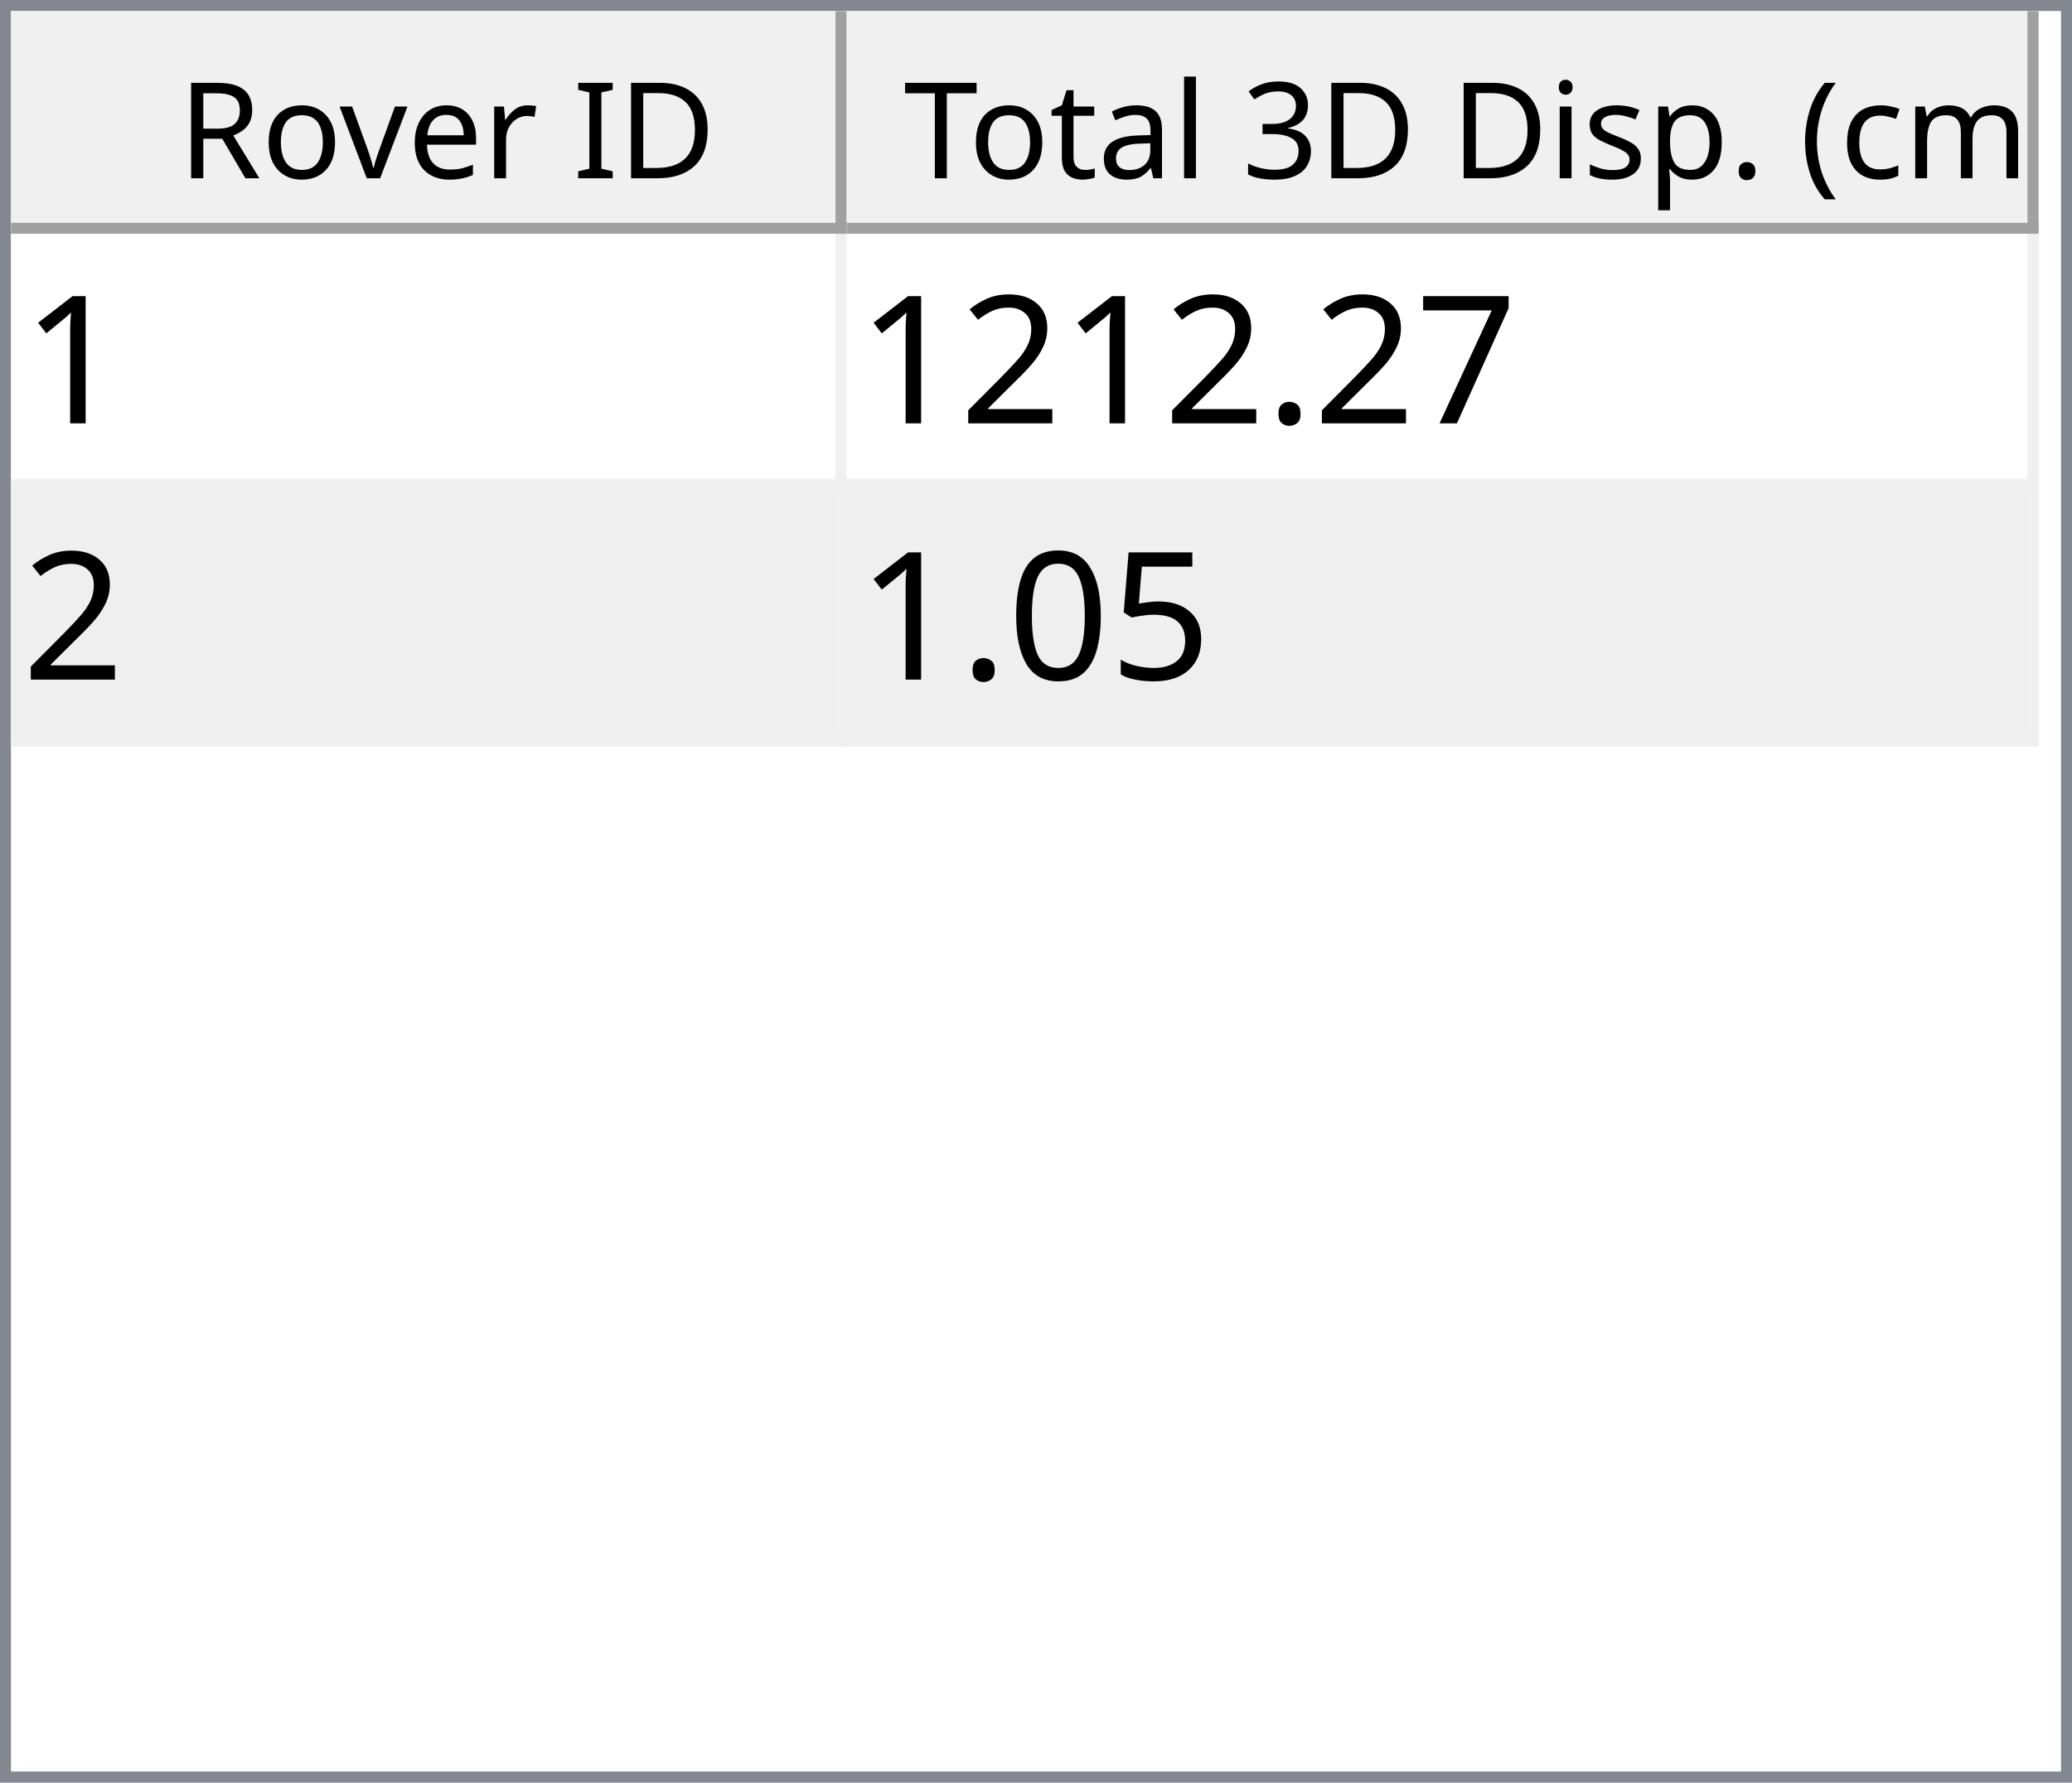
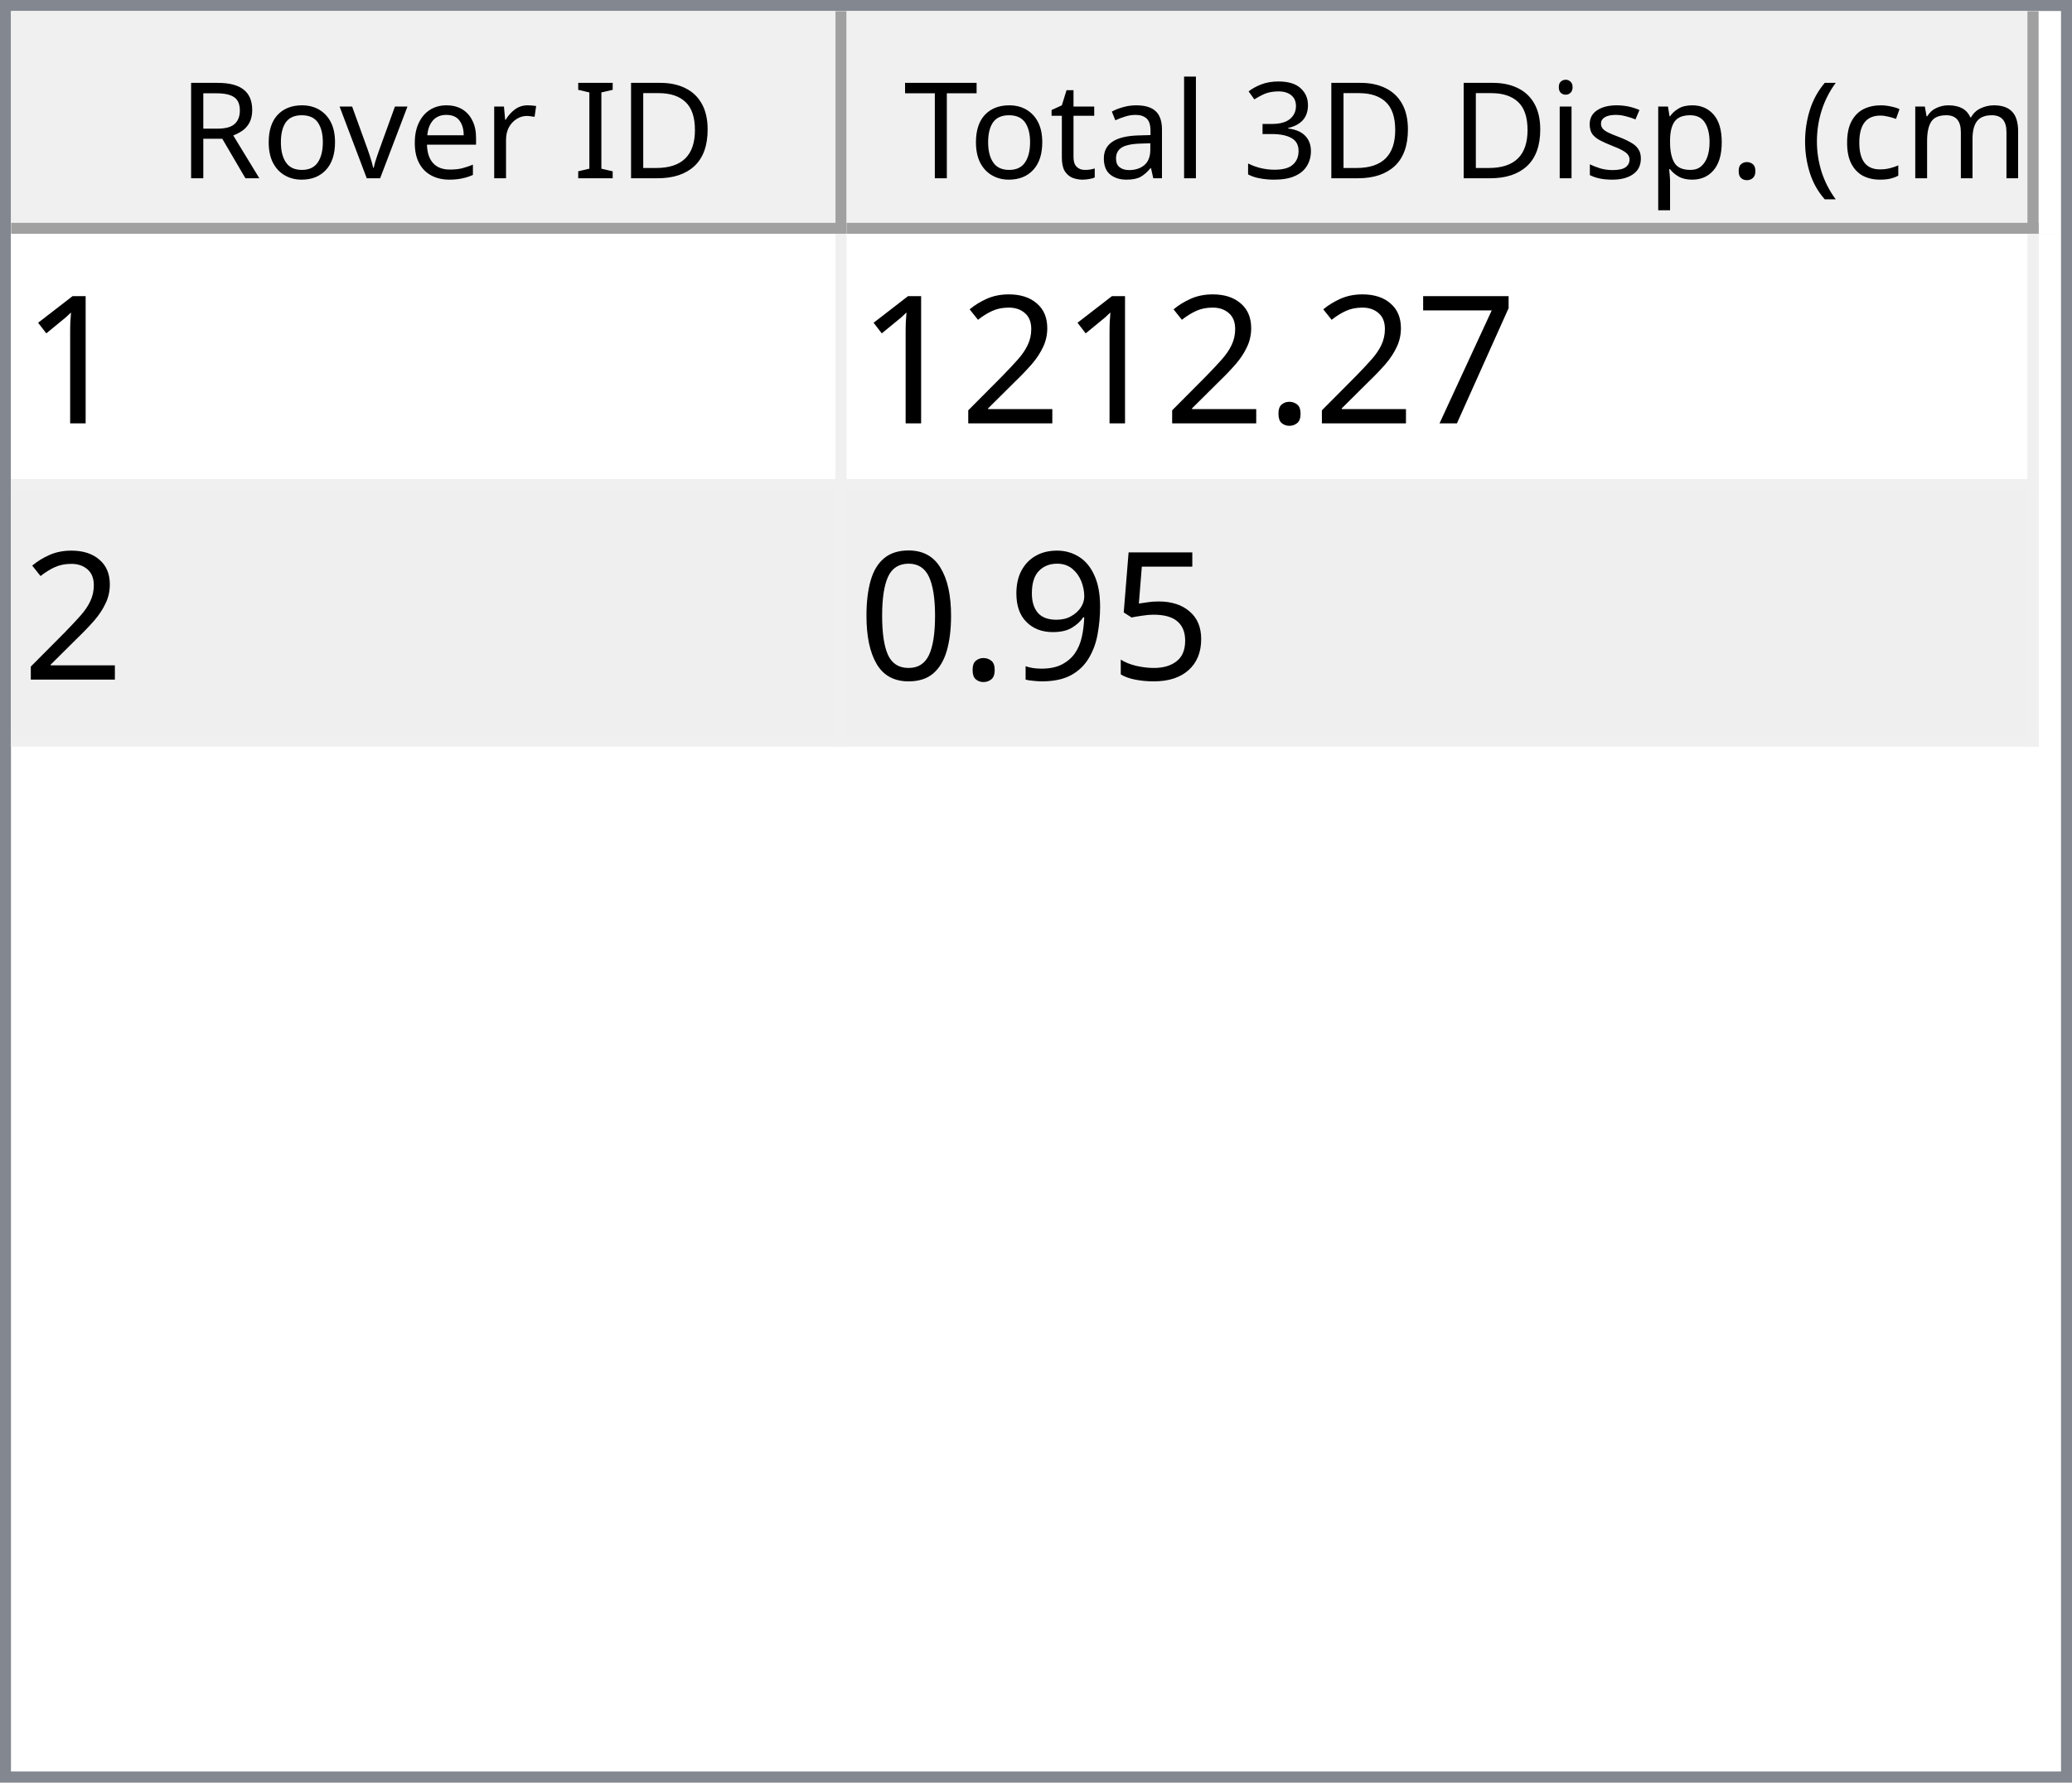
<svg xmlns="http://www.w3.org/2000/svg" style="fill-opacity:1; color-rendering:auto; color-interpolation:auto; text-rendering:auto; stroke:black; stroke-linecap:square; stroke-miterlimit:10; shape-rendering:auto; stroke-opacity:1; fill:black; stroke-dasharray:none; font-weight:normal; stroke-width:1; font-family:'Dialog'; font-style:normal; stroke-linejoin:miter; font-size:12px; stroke-dashoffset:0; image-rendering:auto;" width="186" height="160">
  <defs id="genericDefs" />
  <g>
    <defs id="defs1">
      <clipPath clipPathUnits="userSpaceOnUse" id="clipPath1">
        <path d="M0 0 L186 0 L186 160 L0 160 L0 0 Z" />
      </clipPath>
      <clipPath clipPathUnits="userSpaceOnUse" id="clipPath2">
        <path d="M0 0 L0 160 L186 160 L186 0 Z" />
      </clipPath>
      <clipPath clipPathUnits="userSpaceOnUse" id="clipPath3">
        <path d="M0 0 L0 20 L184 20 L184 0 Z" />
      </clipPath>
      <clipPath clipPathUnits="userSpaceOnUse" id="clipPath4">
        <path d="M0 0 L0 20 L75 20 L75 0 Z" />
      </clipPath>
      <clipPath clipPathUnits="userSpaceOnUse" id="clipPath5">
        <path d="M1 1 L1 19 L74 19 L74 1 Z" />
      </clipPath>
      <clipPath clipPathUnits="userSpaceOnUse" id="clipPath6">
        <path d="M0 0 L0 18 L73 18 L73 0 Z" />
      </clipPath>
      <clipPath clipPathUnits="userSpaceOnUse" id="clipPath7">
        <path d="M-0.5 -0.5 L-0.5 19.5 L74.5 19.5 L74.5 -0.5 Z" />
      </clipPath>
      <clipPath clipPathUnits="userSpaceOnUse" id="clipPath8">
        <path d="M0 0 L0 20 L107 20 L107 0 Z" />
      </clipPath>
      <clipPath clipPathUnits="userSpaceOnUse" id="clipPath9">
        <path d="M1 1 L1 19 L106 19 L106 1 Z" />
      </clipPath>
      <clipPath clipPathUnits="userSpaceOnUse" id="clipPath10">
        <path d="M0 0 L0 18 L105 18 L105 0 Z" />
      </clipPath>
      <clipPath clipPathUnits="userSpaceOnUse" id="clipPath11">
        <path d="M-0.5 -0.5 L-0.5 19.5 L106.5 19.5 L106.5 -0.5 Z" />
      </clipPath>
      <clipPath clipPathUnits="userSpaceOnUse" id="clipPath12">
        <path d="M0 0 L0 138 L184 138 L184 0 Z" />
      </clipPath>
      <clipPath clipPathUnits="userSpaceOnUse" id="clipPath13">
        <path d="M0 0 L0 46 L182 46 L182 0 Z" />
      </clipPath>
      <clipPath clipPathUnits="userSpaceOnUse" id="clipPath14">
        <path d="M-0.5 -0.5 L-0.5 45.5 L181.5 45.5 L181.5 -0.5 Z" />
      </clipPath>
      <clipPath clipPathUnits="userSpaceOnUse" id="clipPath15">
        <path d="M0 0 L0 22 L74 22 L74 0 Z" />
      </clipPath>
      <clipPath clipPathUnits="userSpaceOnUse" id="clipPath16">
        <path d="M0 0 L0 22 L106 22 L106 0 Z" />
      </clipPath>
      <font horiz-adv-x="64.551" id="font1">
        <font-face ascent="107.91" descent="25.098" units-per-em="100" style="font-style:normal; font-family:Segoe UI; font-weight:normal;" />
        <missing-glyph horiz-adv-x="64.551" d="M8.109 0 L8.109 68.266 L56.453 68.266 L56.453 0 L8.109 0 ZM15.328 7.234 L49.219 7.234 L49.219 61.031 L15.328 61.031 L15.328 7.234 Z" />
        <glyph unicode="D" horiz-adv-x="70.117" d="M9.188 0 L9.188 70.016 L28.516 70.016 Q65.531 70.016 65.531 35.891 Q65.531 19.672 55.25 9.836 Q44.969 0 27.734 0 L9.188 0 ZM17.391 62.594 L17.391 7.422 L27.828 7.422 Q41.609 7.422 49.273 14.797 Q56.938 22.172 56.938 35.688 Q56.938 62.594 28.328 62.594 L17.391 62.594 Z" />
        <glyph unicode="I" horiz-adv-x="26.611" d="M17.391 0 L9.188 0 L9.188 70.016 L17.391 70.016 L17.391 0 Z" />
        <glyph unicode=" " horiz-adv-x="27.393" d="" />
        <glyph unicode="r" horiz-adv-x="34.766" d="M34.188 41.891 Q32.078 43.5 28.125 43.5 Q23 43.5 19.555 38.672 Q16.109 33.844 16.109 25.484 L16.109 0 L8.109 0 L8.109 50 L16.109 50 L16.109 39.703 L16.312 39.703 Q18.016 44.969 21.531 47.922 Q25.047 50.875 29.391 50.875 Q32.516 50.875 34.188 50.203 L34.188 41.891 Z" />
        <glyph unicode="e" horiz-adv-x="52.295" d="M48.297 23 L12.984 23 Q13.188 14.656 17.484 10.109 Q21.781 5.562 29.297 5.562 Q37.75 5.562 44.828 11.141 L44.828 3.609 Q38.234 -1.172 27.391 -1.172 Q16.797 -1.172 10.742 5.641 Q4.688 12.453 4.688 24.812 Q4.688 36.469 11.305 43.82 Q17.922 51.172 27.734 51.172 Q37.547 51.172 42.922 44.828 Q48.297 38.484 48.297 27.203 L48.297 23 ZM40.094 29.781 Q40.047 36.719 36.75 40.578 Q33.453 44.438 27.594 44.438 Q21.922 44.438 17.969 40.383 Q14.016 36.328 13.094 29.781 L40.094 29.781 Z" />
        <glyph unicode="v" horiz-adv-x="47.9" d="M47.406 50 L27.484 0 L19.625 0 L0.688 50 L9.469 50 L22.172 13.672 Q23.578 9.672 23.922 6.688 L24.125 6.688 Q24.609 10.453 25.688 13.484 L38.969 50 L47.406 50 Z" />
        <glyph unicode="o" horiz-adv-x="58.594" d="M29 -1.172 Q17.922 -1.172 11.305 5.836 Q4.688 12.844 4.688 24.422 Q4.688 37.016 11.57 44.094 Q18.453 51.172 30.172 51.172 Q41.359 51.172 47.633 44.289 Q53.906 37.406 53.906 25.203 Q53.906 13.234 47.141 6.031 Q40.375 -1.172 29 -1.172 ZM29.594 44.438 Q21.875 44.438 17.383 39.188 Q12.891 33.938 12.891 24.703 Q12.891 15.828 17.43 10.695 Q21.969 5.562 29.594 5.562 Q37.359 5.562 41.531 10.594 Q45.703 15.625 45.703 24.906 Q45.703 34.281 41.531 39.359 Q37.359 44.438 29.594 44.438 Z" />
        <glyph unicode="R" horiz-adv-x="59.814" d="M59.375 0 L49.609 0 L37.891 19.625 Q36.281 22.359 34.766 24.289 Q33.25 26.219 31.664 27.438 Q30.078 28.656 28.25 29.219 Q26.422 29.781 24.125 29.781 L17.391 29.781 L17.391 0 L9.188 0 L9.188 70.016 L30.078 70.016 Q34.672 70.016 38.555 68.867 Q42.438 67.719 45.289 65.375 Q48.141 63.031 49.758 59.547 Q51.375 56.062 51.375 51.375 Q51.375 47.703 50.273 44.656 Q49.172 41.609 47.148 39.211 Q45.125 36.812 42.266 35.133 Q39.406 33.453 35.844 32.516 L35.844 32.328 Q37.594 31.547 38.891 30.547 Q40.188 29.547 41.359 28.18 Q42.531 26.812 43.68 25.078 Q44.828 23.344 46.234 21.047 L59.375 0 ZM17.391 62.594 L17.391 37.203 L28.516 37.203 Q31.594 37.203 34.203 38.133 Q36.812 39.062 38.719 40.797 Q40.625 42.531 41.703 45.047 Q42.781 47.562 42.781 50.688 Q42.781 56.297 39.141 59.445 Q35.5 62.594 28.609 62.594 L17.391 62.594 Z" />
        <glyph unicode=")" horiz-adv-x="30.176" d="M8.297 -15.922 L1.172 -15.922 Q16.406 2.344 16.406 26.812 Q16.406 51.469 1.078 70.016 L8.297 70.016 Q23.531 52.156 23.531 26.703 Q23.531 1.375 8.297 -15.922 Z" />
        <glyph unicode="m" horiz-adv-x="86.133" d="M79.109 0 L71.094 0 L71.094 28.719 Q71.094 37.016 68.531 40.727 Q65.969 44.438 59.906 44.438 Q54.781 44.438 51.195 39.75 Q47.609 35.062 47.609 28.516 L47.609 0 L39.594 0 L39.594 29.688 Q39.594 44.438 28.219 44.438 Q22.953 44.438 19.531 40.016 Q16.109 35.594 16.109 28.516 L16.109 0 L8.109 0 L8.109 50 L16.109 50 L16.109 42.094 L16.312 42.094 Q21.625 51.172 31.844 51.172 Q36.969 51.172 40.773 48.312 Q44.578 45.453 46 40.828 Q51.562 51.172 62.594 51.172 Q79.109 51.172 79.109 30.812 L79.109 0 Z" />
        <glyph unicode="c" horiz-adv-x="46.191" d="M42.188 2.297 Q36.422 -1.172 28.516 -1.172 Q17.828 -1.172 11.258 5.789 Q4.688 12.75 4.688 23.828 Q4.688 36.188 11.766 43.68 Q18.844 51.172 30.672 51.172 Q37.25 51.172 42.281 48.734 L42.281 40.531 Q36.719 44.438 30.375 44.438 Q22.703 44.438 17.797 38.945 Q12.891 33.453 12.891 24.516 Q12.891 15.719 17.508 10.641 Q22.125 5.562 29.891 5.562 Q36.422 5.562 42.188 9.906 L42.188 2.297 Z" />
        <glyph unicode="(" horiz-adv-x="30.176" d="M29.109 -15.922 L21.969 -15.922 Q6.844 1.375 6.844 26.703 Q6.844 52.156 21.969 70.016 L29.203 70.016 Q13.875 51.469 13.875 26.812 Q13.875 2.344 29.109 -15.922 Z" />
        <glyph unicode="." horiz-adv-x="21.68" d="M10.891 -1.078 Q8.641 -1.078 7.055 0.539 Q5.469 2.156 5.469 4.391 Q5.469 6.641 7.055 8.273 Q8.641 9.906 10.891 9.906 Q13.188 9.906 14.797 8.273 Q16.406 6.641 16.406 4.391 Q16.406 2.156 14.797 0.539 Q13.188 -1.078 10.891 -1.078 Z" />
        <glyph unicode="p" horiz-adv-x="58.789" d="M16.312 7.234 L16.109 7.234 L16.109 -23 L8.109 -23 L8.109 50 L16.109 50 L16.109 41.219 L16.312 41.219 Q22.219 51.172 33.594 51.172 Q43.266 51.172 48.688 44.461 Q54.109 37.75 54.109 26.469 Q54.109 13.922 48 6.375 Q41.891 -1.172 31.297 -1.172 Q21.578 -1.172 16.312 7.234 ZM16.109 27.391 L16.109 20.406 Q16.109 14.203 20.141 9.883 Q24.172 5.562 30.375 5.562 Q37.641 5.562 41.773 11.133 Q45.906 16.703 45.906 26.609 Q45.906 34.969 42.047 39.703 Q38.188 44.438 31.594 44.438 Q24.609 44.438 20.359 39.578 Q16.109 34.719 16.109 27.391 Z" />
        <glyph unicode="s" horiz-adv-x="42.432" d="M5.078 1.812 L5.078 10.406 Q11.625 5.562 19.484 5.562 Q30.031 5.562 30.031 12.594 Q30.031 14.594 29.125 15.992 Q28.219 17.391 26.68 18.461 Q25.141 19.531 23.07 20.383 Q21 21.234 18.609 22.172 Q15.281 23.484 12.766 24.828 Q10.25 26.172 8.57 27.859 Q6.891 29.547 6.031 31.695 Q5.172 33.844 5.172 36.719 Q5.172 40.234 6.789 42.945 Q8.406 45.656 11.086 47.484 Q13.766 49.312 17.211 50.242 Q20.656 51.172 24.312 51.172 Q30.812 51.172 35.938 48.922 L35.938 40.828 Q30.422 44.438 23.25 44.438 Q21 44.438 19.195 43.922 Q17.391 43.406 16.094 42.477 Q14.797 41.547 14.086 40.258 Q13.375 38.969 13.375 37.406 Q13.375 35.453 14.086 34.133 Q14.797 32.812 16.164 31.789 Q17.531 30.766 19.484 29.938 Q21.438 29.109 23.922 28.125 Q27.25 26.859 29.883 25.516 Q32.516 24.172 34.375 22.484 Q36.234 20.797 37.234 18.602 Q38.234 16.406 38.234 13.375 Q38.234 9.672 36.602 6.938 Q34.969 4.203 32.234 2.398 Q29.5 0.594 25.93 -0.289 Q22.359 -1.172 18.453 -1.172 Q10.75 -1.172 5.078 1.812 Z" />
        <glyph unicode="i" horiz-adv-x="24.219" d="M12.203 62.703 Q10.062 62.703 8.547 64.164 Q7.031 65.625 7.031 67.875 Q7.031 70.125 8.547 71.609 Q10.062 73.094 12.203 73.094 Q14.406 73.094 15.945 71.609 Q17.484 70.125 17.484 67.875 Q17.484 65.719 15.945 64.211 Q14.406 62.703 12.203 62.703 ZM16.109 0 L8.109 0 L8.109 50 L16.109 50 L16.109 0 Z" />
        <glyph unicode="3" horiz-adv-x="53.906" d="M46.531 19.828 Q46.531 15.094 44.75 11.211 Q42.969 7.328 39.719 4.57 Q36.469 1.812 31.93 0.297 Q27.391 -1.219 21.922 -1.219 Q11.922 -1.219 6 2.594 L6 11.188 Q13.094 5.609 22.219 5.609 Q25.875 5.609 28.828 6.539 Q31.781 7.469 33.906 9.227 Q36.031 10.984 37.18 13.477 Q38.328 15.969 38.328 19.094 Q38.328 32.812 18.797 32.812 L12.984 32.812 L12.984 39.594 L18.5 39.594 Q35.797 39.594 35.797 52.484 Q35.797 64.406 22.609 64.406 Q15.188 64.406 8.688 59.422 L8.688 67.188 Q15.375 71.188 24.609 71.188 Q29 71.188 32.57 69.969 Q36.141 68.75 38.68 66.555 Q41.219 64.359 42.609 61.281 Q44 58.203 44 54.5 Q44 40.672 30.031 36.719 L30.031 36.531 Q33.594 36.141 36.625 34.797 Q39.656 33.453 41.852 31.305 Q44.047 29.156 45.289 26.25 Q46.531 23.344 46.531 19.828 Z" />
        <glyph unicode="l" horiz-adv-x="24.219" d="M16.109 0 L8.109 0 L8.109 74.031 L16.109 74.031 L16.109 0 Z" />
        <glyph unicode="a" horiz-adv-x="50.879" d="M43.891 0 L35.891 0 L35.891 7.812 L35.688 7.812 Q30.469 -1.172 20.312 -1.172 Q12.844 -1.172 8.617 2.781 Q4.391 6.734 4.391 13.281 Q4.391 27.297 20.906 29.594 L35.891 31.688 Q35.891 44.438 25.594 44.438 Q16.547 44.438 9.281 38.281 L9.281 46.484 Q16.656 51.172 26.266 51.172 Q43.891 51.172 43.891 32.516 L43.891 0 ZM35.891 25.297 L23.828 23.641 Q18.266 22.859 15.43 20.875 Q12.594 18.891 12.594 13.875 Q12.594 10.203 15.211 7.883 Q17.828 5.562 22.172 5.562 Q28.125 5.562 32.008 9.742 Q35.891 13.922 35.891 20.312 L35.891 25.297 Z" />
        <glyph unicode="t" horiz-adv-x="33.887" d="M31.297 0.484 Q28.469 -1.078 23.828 -1.078 Q10.688 -1.078 10.688 13.578 L10.688 43.172 L2.094 43.172 L2.094 50 L10.688 50 L10.688 62.203 L18.703 64.797 L18.703 50 L31.297 50 L31.297 43.172 L18.703 43.172 L18.703 14.984 Q18.703 9.969 20.414 7.82 Q22.125 5.672 26.078 5.672 Q29.109 5.672 31.297 7.328 L31.297 0.484 Z" />
        <glyph unicode="T" horiz-adv-x="52.393" d="M50.594 62.594 L30.375 62.594 L30.375 0 L22.172 0 L22.172 62.594 L2 62.594 L2 70.016 L50.594 70.016 L50.594 62.594 Z" />
      </font>
      <font horiz-adv-x="75.0" id="font2">
        <font-face ascent="100.537" descent="21.973" units-per-em="100" style="font-style:normal; font-family:sans-serif; font-weight:normal;" />
        <missing-glyph horiz-adv-x="75.0" d="M12.5 0 L12.5 62.5 L62.5 62.5 L62.5 0 L12.5 0 ZM14.062 1.562 L60.938 1.562 L60.938 60.938 L14.062 60.938 L14.062 1.562 Z" />
        <glyph unicode="1" horiz-adv-x="55.615" d="M37.25 0 L28.469 0 L28.469 56 Q25.297 52.984 20.141 49.953 Q14.984 46.922 10.891 45.406 L10.891 53.906 Q18.266 57.375 23.781 62.305 Q29.297 67.234 31.594 71.875 L37.25 71.875 L37.25 0 Z" />
        <glyph unicode="7" horiz-adv-x="55.615" d="M4.734 62.203 L4.734 70.656 L51.078 70.656 L51.078 63.812 Q44.234 56.547 37.523 44.484 Q30.812 32.422 27.156 19.672 Q24.516 10.688 23.781 0 L14.75 0 Q14.891 8.453 18.062 20.414 Q21.234 32.375 27.172 43.484 Q33.109 54.594 39.797 62.203 L4.734 62.203 Z" />
        <glyph unicode="." horiz-adv-x="27.783" d="M9.078 0 L9.078 10.016 L19.094 10.016 L19.094 0 L9.078 0 Z" />
        <glyph unicode="2" horiz-adv-x="55.615" d="M50.344 8.453 L50.344 0 L3.031 0 Q2.938 3.172 4.047 6.109 Q5.859 10.938 9.836 15.625 Q13.812 20.312 21.344 26.469 Q33.016 36.031 37.117 41.625 Q41.219 47.219 41.219 52.203 Q41.219 57.422 37.477 61.008 Q33.734 64.594 27.734 64.594 Q21.391 64.594 17.578 60.789 Q13.766 56.984 13.719 50.25 L4.688 51.172 Q5.609 61.281 11.664 66.578 Q17.719 71.875 27.938 71.875 Q38.234 71.875 44.242 66.164 Q50.25 60.453 50.25 52 Q50.25 47.703 48.492 43.555 Q46.734 39.406 42.656 34.812 Q38.578 30.219 29.109 22.219 Q21.188 15.578 18.945 13.211 Q16.703 10.844 15.234 8.453 L50.344 8.453 Z" />
        <glyph unicode="5" horiz-adv-x="55.615" d="M4.156 18.75 L13.375 19.531 Q14.406 12.797 18.141 9.398 Q21.875 6 27.156 6 Q33.5 6 37.891 10.789 Q42.281 15.578 42.281 23.484 Q42.281 31 38.062 35.352 Q33.844 39.703 27 39.703 Q22.75 39.703 19.336 37.773 Q15.922 35.844 13.969 32.766 L5.719 33.844 L12.641 70.609 L48.25 70.609 L48.25 62.203 L19.672 62.203 L15.828 42.969 Q22.266 47.469 29.344 47.469 Q38.719 47.469 45.164 40.969 Q51.609 34.469 51.609 24.266 Q51.609 14.547 45.953 7.469 Q39.062 -1.219 27.156 -1.219 Q17.391 -1.219 11.211 4.25 Q5.031 9.719 4.156 18.75 Z" />
+         <glyph unicode="9" horiz-adv-x="55.615" d="M5.469 16.547 L13.922 17.328 Q14.984 11.375 18.016 8.688 Q21.047 6 25.781 6 Q29.828 6 32.883 7.859 Q35.938 9.719 37.891 12.82 Q39.844 15.922 41.164 21.195 Q42.484 26.469 42.484 31.938 Q42.484 32.516 42.438 33.688 Q39.797 29.5 35.234 26.883 Q30.672 24.266 25.344 24.266 Q16.453 24.266 10.305 30.711 Q4.156 37.156 4.156 47.703 Q4.156 58.594 10.578 65.234 Q17 71.875 26.656 71.875 Q33.641 71.875 39.43 68.117 Q45.219 64.359 48.219 57.398 Q51.219 50.438 51.219 37.25 Q51.219 23.531 48.242 15.406 Q45.266 7.281 39.383 3.031 Q33.5 -1.219 25.594 -1.219 Q17.188 -1.219 11.867 3.445 Q6.547 8.109 5.469 16.547 ZM41.453 48.141 Q41.453 55.719 37.43 60.156 Q33.406 64.594 27.734 64.594 Q21.875 64.594 17.531 59.812 Q13.188 55.031 13.188 47.406 Q13.188 40.578 17.312 36.305 Q21.438 32.031 27.484 32.031 Q33.594 32.031 37.523 36.305 Q41.453 40.578 41.453 48.141 Z" />
        <glyph unicode="0" horiz-adv-x="55.615" d="M4.156 35.297 Q4.156 48 6.766 55.742 Q9.375 63.484 14.523 67.68 Q19.672 71.875 27.484 71.875 Q33.25 71.875 37.594 69.555 Q41.938 67.234 44.773 62.867 Q47.609 58.5 49.219 52.227 Q50.828 45.953 50.828 35.297 Q50.828 22.703 48.242 14.969 Q45.656 7.234 40.508 3.008 Q35.359 -1.219 27.484 -1.219 Q17.141 -1.219 11.234 6.203 Q4.156 15.141 4.156 35.297 ZM13.188 35.297 Q13.188 17.672 17.312 11.836 Q21.438 6 27.484 6 Q33.547 6 37.672 11.859 Q41.797 17.719 41.797 35.297 Q41.797 52.984 37.672 58.789 Q33.547 64.594 27.391 64.594 Q21.344 64.594 17.719 59.469 Q13.188 52.938 13.188 35.297 Z" />
      </font>
    </defs>
    <g style="fill:white; stroke:white;">
      <rect x="0" y="0" width="186" style="clip-path:url(#clipPath1); stroke:none;" height="160" />
    </g>
    <g style="fill:white; text-rendering:optimizeSpeed; color-rendering:optimizeSpeed; image-rendering:optimizeSpeed; shape-rendering:crispEdges; stroke:white; color-interpolation:sRGB;">
      <rect x="0" width="186" height="160" y="0" style="stroke:none;" />
      <path style="stroke:none;" d="M0 160 L186 160 L186 0 L0 0 Z" />
    </g>
    <g style="fill:rgb(240,240,240); font-family:'Segoe UI'; stroke:rgb(240,240,240);">
      <rect x="0" y="0" width="186" style="clip-path:url(#clipPath2); stroke:none;" height="160" />
    </g>
    <g style="fill:rgb(130,135,144); font-family:'Segoe UI'; stroke:rgb(130,135,144);">
      <path d="M0 0 L186 0 L186 160 L0 160 L0 0 ZM1 1 L185 1 L185 159 L1 159 L1 1 Z" style="fill-rule:evenodd; clip-path:url(#clipPath2); stroke:none;" />
    </g>
    <g style="fill:white; font-family:'Segoe UI'; stroke:white;" transform="translate(1,1)">
      <rect x="0" y="0" width="184" style="clip-path:url(#clipPath3); stroke:none;" height="20" />
    </g>
    <g style="fill:rgb(240,240,240); font-family:'Segoe UI'; stroke:rgb(240,240,240);" transform="translate(1,1)">
      <rect x="0" y="0" width="75" style="clip-path:url(#clipPath4); stroke:none;" height="20" />
    </g>
    <g style="font-family:'Segoe UI';" transform="translate(2,2)">
      <text x="14" xml:space="preserve" y="14" style="clip-path:url(#clipPath6); stroke:none;">Rover ID</text>
    </g>
    <g style="fill:rgb(160,160,160); font-family:'Segoe UI'; stroke:rgb(160,160,160); stroke-linejoin:bevel;" transform="translate(1.5,1.5)">
      <line x1="74" x2="74" y1="0" style="fill:none; clip-path:url(#clipPath7);" y2="19" />
    </g>
    <g style="fill:rgb(160,160,160); font-family:'Segoe UI'; stroke:rgb(160,160,160); stroke-linejoin:bevel;" transform="matrix(1,0,0,1,1,1) translate(0.5,0.5)">
      <line x1="0" x2="74" y1="19" style="fill:none; clip-path:url(#clipPath7);" y2="19" />
    </g>
    <g style="fill:rgb(240,240,240); font-family:'Segoe UI'; stroke:rgb(240,240,240);" transform="translate(76,1)">
      <rect x="0" y="0" width="107" style="clip-path:url(#clipPath8); stroke:none;" height="20" />
    </g>
    <g style="font-family:'Segoe UI';" transform="translate(77,2)">
      <text x="1" xml:space="preserve" y="14" style="clip-path:url(#clipPath10); stroke:none;"> Total 3D Disp. (cm)</text>
    </g>
    <g style="fill:rgb(160,160,160); font-family:'Segoe UI'; stroke:rgb(160,160,160); stroke-linejoin:bevel;" transform="translate(76.5,1.5)">
      <line x1="106" x2="106" y1="0" style="fill:none; clip-path:url(#clipPath11);" y2="19" />
    </g>
    <g style="fill:rgb(160,160,160); font-family:'Segoe UI'; stroke:rgb(160,160,160); stroke-linejoin:bevel;" transform="matrix(1,0,0,1,76,1) translate(0.5,0.5)">
      <line x1="0" x2="106" y1="19" style="fill:none; clip-path:url(#clipPath11);" y2="19" />
    </g>
    <g style="fill:white; font-family:'Segoe UI'; stroke:white;" transform="translate(1,21)">
      <rect x="0" y="0" width="184" style="clip-path:url(#clipPath12); stroke:none;" height="138" />
    </g>
    <g style="fill:rgb(240,240,240); font-size:16px; font-family:sans-serif; stroke:rgb(240,240,240);" transform="translate(1,21)">
      <rect x="0" y="0" width="182" style="clip-path:url(#clipPath13); stroke:none;" height="46" />
      <line transform="translate(0.5,0.5)" x1="0" x2="181" y1="22" style="clip-path:url(#clipPath14); fill:none; stroke-linejoin:bevel;" y2="22" />
    </g>
    <g transform="matrix(1,0,0,1,1,21) translate(0.5,0.5)" style="fill:rgb(240,240,240); font-size:16px; font-family:sans-serif; stroke:rgb(240,240,240); stroke-linejoin:bevel;">
      <line x1="0" x2="181" y1="45" style="fill:none; clip-path:url(#clipPath14);" y2="45" />
    </g>
    <g transform="matrix(1,0,0,1,1,21) translate(0.5,0.5)" style="fill:rgb(240,240,240); font-size:16px; font-family:sans-serif; stroke:rgb(240,240,240); stroke-linejoin:bevel;">
      <line x1="74" x2="74" y1="0" style="fill:none; clip-path:url(#clipPath14);" y2="45" />
    </g>
    <g transform="matrix(1,0,0,1,1,21) translate(0.5,0.5)" style="fill:rgb(240,240,240); font-size:16px; font-family:sans-serif; stroke:rgb(240,240,240); stroke-linejoin:bevel;">
      <line x1="181" x2="181" y1="0" style="fill:none; clip-path:url(#clipPath14);" y2="45" />
    </g>
    <g style="fill:white; font-size:16px; font-family:sans-serif; stroke:white;" transform="matrix(1,0,0,1,1,21)">
      <rect x="0" y="0" width="74" style="clip-path:url(#clipPath15); stroke:none;" height="22" />
      <text x="1" y="17" style="fill:black; clip-path:url(#clipPath15); stroke:none;" xml:space="preserve">1</text>
    </g>
    <g style="fill:white; font-size:16px; font-family:sans-serif; stroke:white;" transform="matrix(1,0,0,1,1,21) translate(75,0)">
      <rect x="0" y="0" width="106" style="clip-path:url(#clipPath16); stroke:none;" height="22" />
      <text x="1" y="17" style="fill:black; clip-path:url(#clipPath16); stroke:none;" xml:space="preserve">1212.27</text>
    </g>
    <g style="fill:rgb(239,239,239); font-size:16px; font-family:sans-serif; stroke:rgb(239,239,239);" transform="matrix(1,0,0,1,1,21) translate(0,23)">
      <rect x="0" y="0" width="74" style="clip-path:url(#clipPath15); stroke:none;" height="22" />
      <text x="1" y="17" style="fill:black; clip-path:url(#clipPath15); stroke:none;" xml:space="preserve">2</text>
    </g>
    <g style="fill:rgb(239,239,239); font-size:16px; font-family:sans-serif; stroke:rgb(239,239,239);" transform="matrix(1,0,0,1,1,21) translate(75,23)">
      <rect x="0" y="0" width="106" style="clip-path:url(#clipPath16); stroke:none;" height="22" />
-       <text x="1" y="17" style="fill:black; clip-path:url(#clipPath16); stroke:none;" xml:space="preserve">1.05</text>
+       <text x="1" y="17" style="fill:black; clip-path:url(#clipPath16); stroke:none;" xml:space="preserve">0.95</text>
    </g>
  </g>
</svg>
